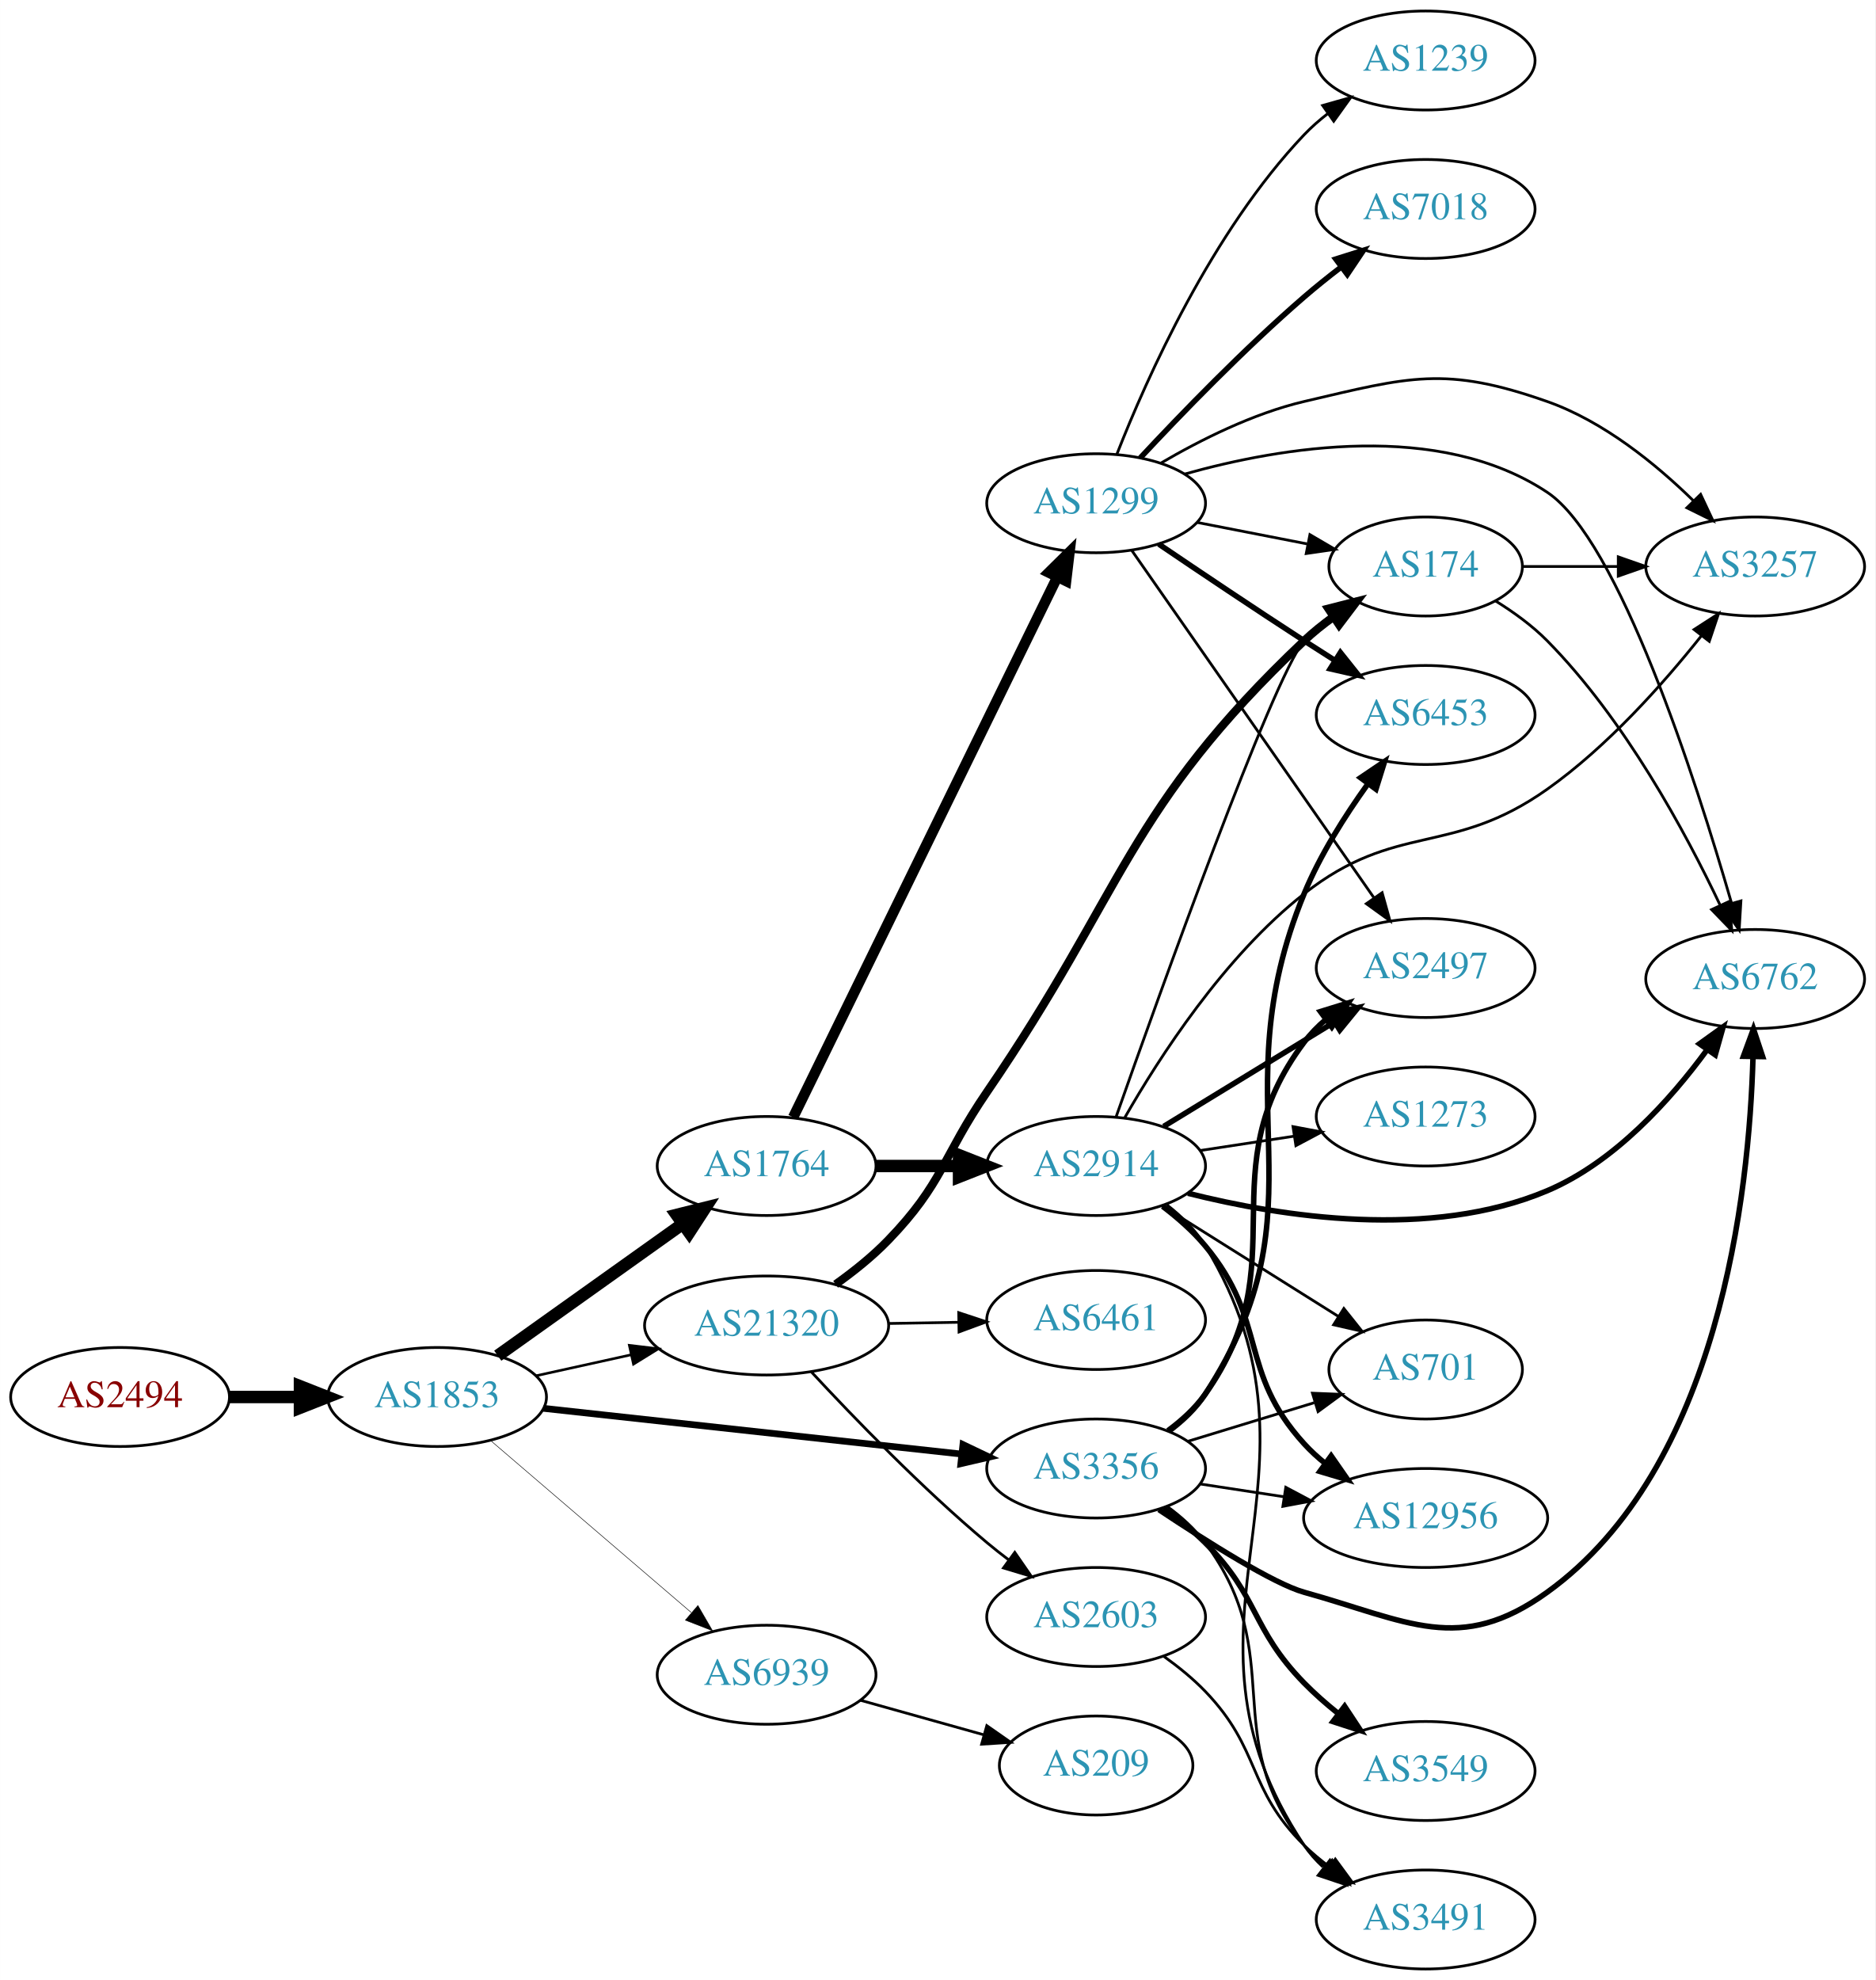
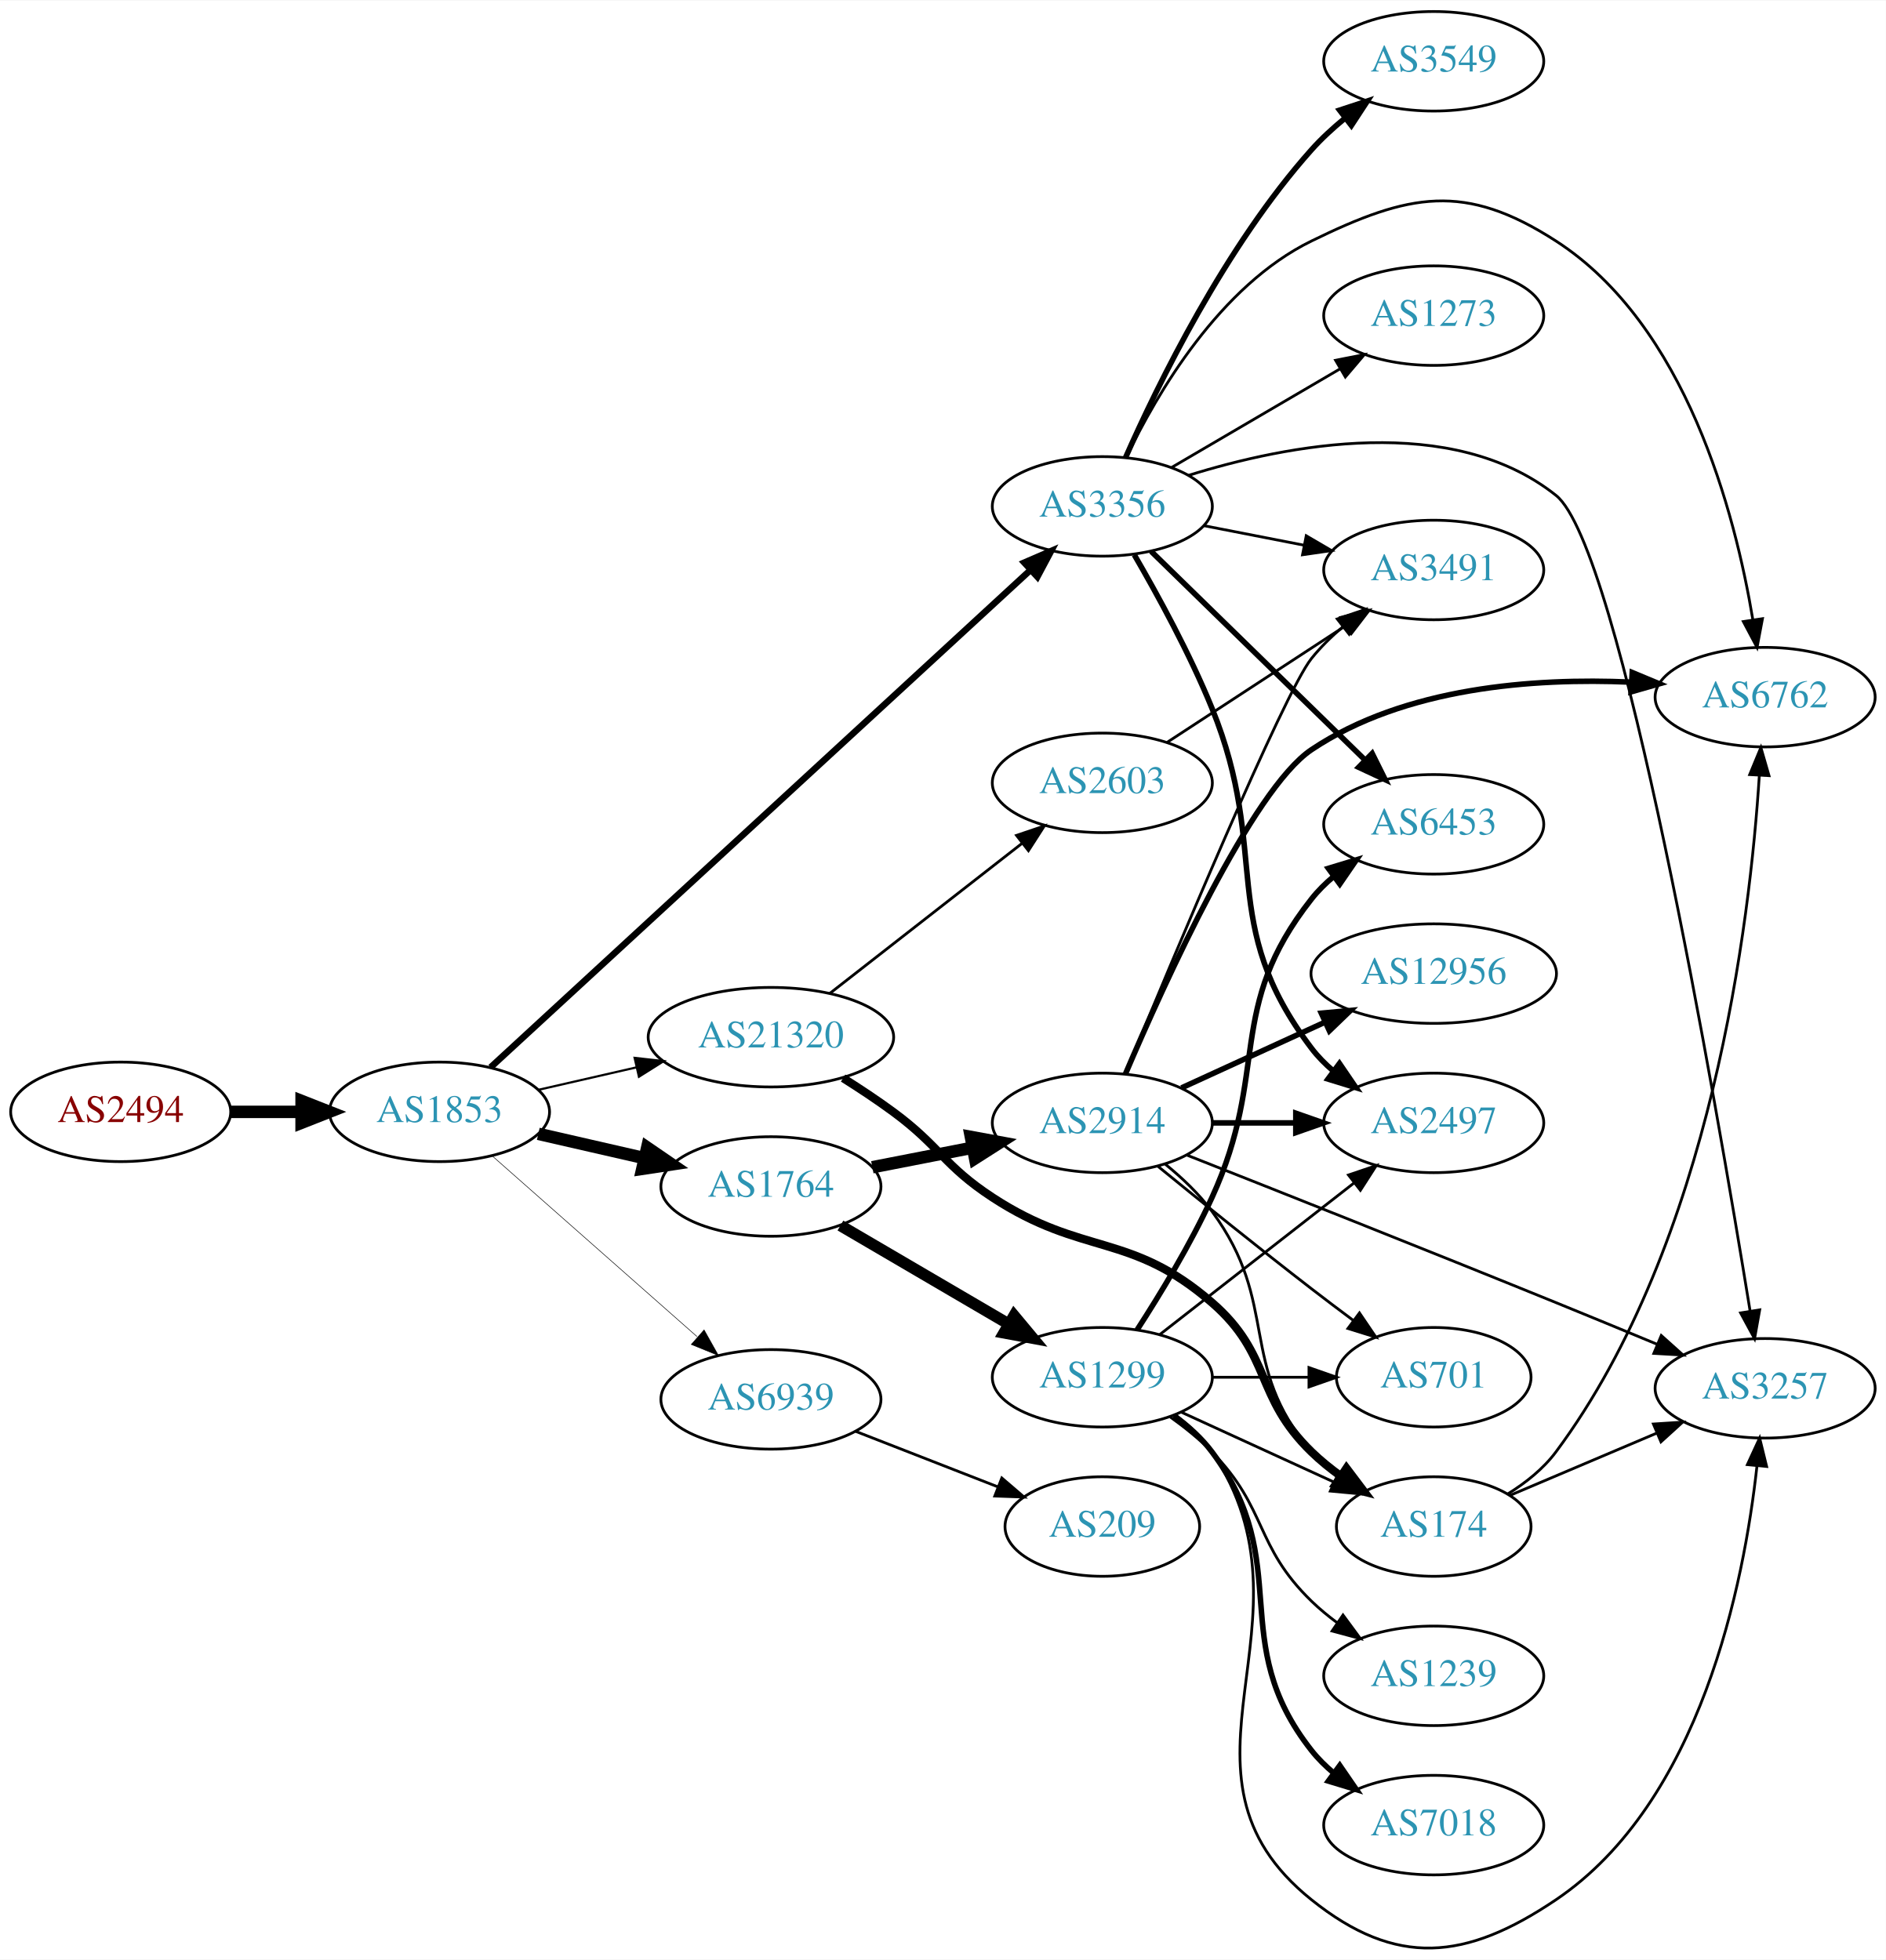
- <svg xmlns="http://www.w3.org/2000/svg" xmlns:xlink="http://www.w3.org/1999/xlink" width="682pt" height="720pt" viewBox="0.00 0.00 681.96 720.00">
-   <g id="graph0" class="graph" transform="scale(1 1) rotate(0) translate(4 716)">
-     <polygon fill="white" stroke="none" points="-4,4 -4,-716 677.956,-716 677.956,4 -4,4" />
+ <svg xmlns="http://www.w3.org/2000/svg" xmlns:xlink="http://www.w3.org/1999/xlink" width="682pt" height="709pt" viewBox="0.00 0.00 681.96 708.62">
+   <g id="graph0" class="graph" transform="scale(1 1) rotate(0) translate(4 704.622)">
+     <polygon fill="white" stroke="none" points="-4,4 -4,-704.622 677.956,-704.622 677.956,4 -4,4" />
    <g id="node1" class="node">
      <g id="a_node1">
        <a xlink:href="/asn/2494" xlink:title="AS2494 ~ MUWNET Autonomous System [AT]">
-           <ellipse fill="#ffffff" stroke="black" cx="39.647" cy="-208" rx="39.794" ry="18" />
-           <text text-anchor="middle" x="39.647" y="-204.3" font-family="Times,serif" font-size="14.00" fill="#880000">AS2494</text>
+           <ellipse fill="#ffffff" stroke="black" cx="39.647" cy="-302.622" rx="39.794" ry="18" />
+           <text text-anchor="middle" x="39.647" y="-298.922" font-family="Times,serif" font-size="14.00" fill="#880000">AS2494</text>
        </a>
      </g>
    </g>
    <g id="node2" class="node">
      <g id="a_node2">
        <a xlink:href="/asn/1853" xlink:title="AS1853 ~ ACOnet Backbone [AT]">
-           <ellipse fill="#ffffff" stroke="black" cx="154.939" cy="-208" rx="39.794" ry="18" />
-           <text text-anchor="middle" x="154.939" y="-204.3" font-family="Times,serif" font-size="14.00" fill="#2c94b3">AS1853</text>
+           <ellipse fill="#ffffff" stroke="black" cx="154.939" cy="-302.622" rx="39.794" ry="18" />
+           <text text-anchor="middle" x="154.939" y="-298.922" font-family="Times,serif" font-size="14.00" fill="#2c94b3">AS1853</text>
        </a>
      </g>
    </g>
    <g id="edge1" class="edge">
-       <path fill="none" stroke="black" stroke-width="4.5" d="M79.319,-208C87.522,-208 96.286,-208 104.818,-208" />
-       <polygon fill="black" stroke="black" stroke-width="4.5" points="105.057,-211.938 115.057,-208 105.057,-204.063 105.057,-211.938" />
+       <path fill="none" stroke="black" stroke-width="4.5" d="M79.319,-302.622C87.522,-302.622 96.286,-302.622 104.818,-302.622" />
+       <polygon fill="black" stroke="black" stroke-width="4.5" points="105.057,-306.56 115.057,-302.622 105.057,-298.685 105.057,-306.56" />
    </g>
    <g id="node3" class="node">
      <g id="a_node3">
        <a xlink:href="/asn/1764" xlink:title="AS1764 ~ NEXTLAYER-AS [AT]">
-           <ellipse fill="#ffffff" stroke="black" cx="274.782" cy="-292" rx="39.794" ry="18" />
-           <text text-anchor="middle" x="274.782" y="-288.3" font-family="Times,serif" font-size="14.00" fill="#2c94b3">AS1764</text>
+           <ellipse fill="#ffffff" stroke="black" cx="274.782" cy="-275.622" rx="39.794" ry="18" />
+           <text text-anchor="middle" x="274.782" y="-271.922" font-family="Times,serif" font-size="14.00" fill="#2c94b3">AS1764</text>
        </a>
      </g>
    </g>
    <g id="edge2" class="edge">
-       <path fill="none" stroke="black" stroke-width="4.5" d="M177.007,-223.018C195.743,-236.373 223.334,-256.04 244.267,-270.961" />
-       <polygon fill="black" stroke="black" stroke-width="4.5" points="242.071,-274.231 252.499,-276.829 246.642,-267.818 242.071,-274.231" />
+       <path fill="none" stroke="black" stroke-width="4.5" d="M190.659,-294.667C202.659,-291.918 216.28,-288.797 228.972,-285.889" />
+       <polygon fill="black" stroke="black" stroke-width="4.5" points="230.036,-289.685 238.904,-283.613 228.277,-282.009 230.036,-289.685" />
    </g>
    <g id="node4" class="node">
      <g id="a_node4">
-         <a xlink:href="/asn/3356" xlink:title="AS3356 ~ Level 3 Parent, LLC [US]">
-           <ellipse fill="#ffffff" stroke="black" cx="394.625" cy="-182" rx="39.794" ry="18" />
-           <text text-anchor="middle" x="394.625" y="-178.3" font-family="Times,serif" font-size="14.00" fill="#2c94b3">AS3356</text>
+         <a xlink:href="/asn/21320" xlink:title="AS21320 ~ GEANT Vereniging [EU]">
+           <ellipse fill="#ffffff" stroke="black" cx="274.782" cy="-329.622" rx="44.393" ry="18" />
+           <text text-anchor="middle" x="274.782" y="-325.922" font-family="Times,serif" font-size="14.00" fill="#2c94b3">AS21320</text>
        </a>
      </g>
    </g>
    <g id="edge3" class="edge">
-       <path fill="none" stroke="black" stroke-width="2.438" d="M193.601,-203.88C234.77,-199.377 300.834,-192.15 345.675,-187.245" />
-       <polygon fill="black" stroke="black" stroke-width="2.438" points="346.186,-190.71 355.746,-186.143 345.425,-183.752 346.186,-190.71" />
+       <path fill="none" stroke="black" stroke-width="0.783" d="M190.659,-310.577C201.797,-313.129 214.332,-316.001 226.225,-318.726" />
+       <polygon fill="black" stroke="black" stroke-width="0.783" points="225.491,-322.148 236.02,-320.97 227.054,-315.325 225.491,-322.148" />
    </g>
    <g id="node5" class="node">
      <g id="a_node5">
-         <a xlink:href="/asn/21320" xlink:title="AS21320 ~ GEANT Vereniging [EU]">
-           <ellipse fill="#ffffff" stroke="black" cx="274.782" cy="-234" rx="44.393" ry="18" />
-           <text text-anchor="middle" x="274.782" y="-230.3" font-family="Times,serif" font-size="14.00" fill="#2c94b3">AS21320</text>
+         <a xlink:href="/asn/3356" xlink:title="AS3356 ~ Level 3 Parent, LLC [US]">
+           <ellipse fill="#ffffff" stroke="black" cx="394.625" cy="-521.622" rx="39.794" ry="18" />
+           <text text-anchor="middle" x="394.625" y="-517.922" font-family="Times,serif" font-size="14.00" fill="#2c94b3">AS3356</text>
        </a>
      </g>
    </g>
    <g id="edge4" class="edge">
-       <path fill="none" stroke="black" stroke-width="0.938" d="M190.977,-215.73C201.787,-218.115 213.887,-220.785 225.429,-223.332" />
-       <polygon fill="black" stroke="black" stroke-width="0.938" points="224.861,-226.791 235.381,-225.527 226.37,-219.955 224.861,-226.791" />
+       <path fill="none" stroke="black" stroke-width="2.348" d="M173.417,-318.726C215.054,-357.09 320.231,-453.998 368.593,-498.559" />
+       <polygon fill="black" stroke="black" stroke-width="2.348" points="366.396,-501.293 376.121,-505.495 371.139,-496.145 366.396,-501.293" />
    </g>
    <g id="node6" class="node">
      <g id="a_node6">
        <a xlink:href="/asn/6939" xlink:title="AS6939 ~ Hurricane Electric LLC [US]">
-           <ellipse fill="#ffffff" stroke="black" cx="274.782" cy="-107" rx="39.794" ry="18" />
-           <text text-anchor="middle" x="274.782" y="-103.3" font-family="Times,serif" font-size="14.00" fill="#2c94b3">AS6939</text>
+           <ellipse fill="#ffffff" stroke="black" cx="274.782" cy="-198.622" rx="39.794" ry="18" />
+           <text text-anchor="middle" x="274.782" y="-194.922" font-family="Times,serif" font-size="14.00" fill="#2c94b3">AS6939</text>
        </a>
      </g>
    </g>
    <g id="edge5" class="edge">
-       <path fill="none" stroke="black" stroke-width="0.188" d="M174.352,-192.219C193.954,-175.418 225.149,-148.682 247.368,-129.639" />
-       <polygon fill="black" stroke="black" stroke-width="0.188" points="249.794,-132.169 255.11,-123.004 245.239,-126.854 249.794,-132.169" />
+       <path fill="none" stroke="black" stroke-width="0.196" d="M174.094,-286.6C193.874,-269.143 225.677,-241.076 248.032,-221.348" />
+       <polygon fill="black" stroke="black" stroke-width="0.196" points="250.618,-223.733 255.8,-214.492 245.986,-218.484 250.618,-223.733" />
    </g>
    <g id="node7" class="node">
      <g id="a_node7">
-         <a xlink:href="/asn/1299" xlink:title="AS1299 ~ Telia Carrier [EU]">
-           <ellipse fill="#ffffff" stroke="black" cx="394.625" cy="-533" rx="39.794" ry="18" />
-           <text text-anchor="middle" x="394.625" y="-529.3" font-family="Times,serif" font-size="14.00" fill="#2c94b3">AS1299</text>
+         <a xlink:href="/asn/2914" xlink:title="AS2914 ~ NTT America, Inc. [US]">
+           <ellipse fill="#ffffff" stroke="black" cx="394.625" cy="-298.622" rx="39.794" ry="18" />
+           <text text-anchor="middle" x="394.625" y="-294.922" font-family="Times,serif" font-size="14.00" fill="#2c94b3">AS2914</text>
        </a>
      </g>
    </g>
    <g id="edge6" class="edge">
-       <path fill="none" stroke="black" stroke-width="3.808" d="M284.447,-309.721C304.878,-351.504 356.165,-456.391 380.464,-506.085" />
-       <polygon fill="black" stroke="black" stroke-width="3.808" points="377.41,-507.807 384.947,-515.253 383.698,-504.732 377.41,-507.807" />
+       <path fill="none" stroke="black" stroke-width="4.5" d="M311.458,-282.585C322.89,-284.816 335.712,-287.319 347.766,-289.671" />
+       <polygon fill="black" stroke="black" stroke-width="4.5" points="347.094,-293.552 357.663,-291.603 348.602,-285.823 347.094,-293.552" />
    </g>
    <g id="node8" class="node">
      <g id="a_node8">
-         <a xlink:href="/asn/2914" xlink:title="AS2914 ~ NTT America, Inc. [US]">
-           <ellipse fill="#ffffff" stroke="black" cx="394.625" cy="-292" rx="39.794" ry="18" />
-           <text text-anchor="middle" x="394.625" y="-288.3" font-family="Times,serif" font-size="14.00" fill="#2c94b3">AS2914</text>
+         <a xlink:href="/asn/1299" xlink:title="AS1299 ~ Telia Carrier [EU]">
+           <ellipse fill="#ffffff" stroke="black" cx="394.625" cy="-206.622" rx="39.794" ry="18" />
+           <text text-anchor="middle" x="394.625" y="-202.922" font-family="Times,serif" font-size="14.00" fill="#2c94b3">AS1299</text>
        </a>
      </g>
    </g>
    <g id="edge7" class="edge">
-       <path fill="none" stroke="black" stroke-width="4.5" d="M314.695,-292C324.248,-292 334.598,-292 344.56,-292" />
-       <polygon fill="black" stroke="black" stroke-width="4.5" points="344.753,-295.938 354.753,-292 344.753,-288.063 344.753,-295.938" />
+       <path fill="none" stroke="black" stroke-width="4.125" d="M299.914,-261.492C317.469,-251.213 341.444,-237.175 360.749,-225.872" />
+       <polygon fill="black" stroke="black" stroke-width="4.125" points="362.719,-228.9 369.525,-220.733 359.072,-222.671 362.719,-228.9" />
    </g>
    <g id="node12" class="node">
      <g id="a_node12">
-         <a xlink:href="/asn/6453" xlink:title="AS6453 ~ TATA COMMUNICATIONS (AMERICA) INC [US]">
-           <ellipse fill="#ffffff" stroke="black" cx="514.467" cy="-456" rx="39.794" ry="18" />
-           <text text-anchor="middle" x="514.467" y="-452.3" font-family="Times,serif" font-size="14.00" fill="#2c94b3">AS6453</text>
-         </a>
-       </g>
-     </g>
-     <g id="edge17" class="edge">
-       <path fill="none" stroke="black" stroke-width="2" d="M421.034,-195.548C426.085,-199.295 430.872,-203.791 434.271,-209 479.33,-278.056 438.853,-314.764 470.271,-391 476.072,-405.076 485.102,-419.317 493.409,-430.867" />
-       <polygon fill="black" stroke="black" stroke-width="2" points="490.778,-433.194 499.555,-439.127 496.394,-429.015 490.778,-433.194" />
+         <a xlink:href="/asn/174" xlink:title="AS174 ~ Cogent Communications [US]">
+           <ellipse fill="#ffffff" stroke="black" cx="514.467" cy="-152.622" rx="35.194" ry="18" />
+           <text text-anchor="middle" x="514.467" y="-148.922" font-family="Times,serif" font-size="14.00" fill="#2c94b3">AS174</text>
+         </a>
+       </g>
+     </g>
+     <g id="edge16" class="edge">
+       <path fill="none" stroke="black" stroke-width="3" d="M300.882,-314.833C306.927,-311.027 313.281,-306.817 318.978,-302.622 335.98,-290.101 337.304,-283.174 354.978,-271.622 387.69,-250.241 404.759,-259.238 434.271,-233.622 456.054,-214.714 449.578,-199.716 470.271,-179.622 473.499,-176.488 477.15,-173.533 480.928,-170.81" />
+       <polygon fill="black" stroke="black" stroke-width="3" points="482.907,-173.697 489.288,-165.239 479.025,-167.872 482.907,-173.697" />
+     </g>
+     <g id="node16" class="node">
+       <g id="a_node16">
+         <a xlink:href="/asn/2603" xlink:title="AS2603 ~ NORDUnet [NO]">
+           <ellipse fill="#ffffff" stroke="black" cx="394.625" cy="-421.622" rx="39.794" ry="18" />
+           <text text-anchor="middle" x="394.625" y="-417.922" font-family="Times,serif" font-size="14.00" fill="#2c94b3">AS2603</text>
+         </a>
+       </g>
+     </g>
+     <g id="edge15" class="edge">
+       <path fill="none" stroke="black" d="M296.04,-345.437C315.211,-360.404 344.16,-383.005 365.552,-399.706" />
+       <polygon fill="black" stroke="black" points="363.595,-402.618 373.631,-406.013 367.903,-397.1 363.595,-402.618" />
+     </g>
+     <g id="node9" class="node">
+       <g id="a_node9">
+         <a xlink:href="/asn/6762" xlink:title="AS6762 ~ TELECOM ITALIA SPARKLE S.p.A. [IT]">
+           <ellipse fill="#ffffff" stroke="black" cx="634.31" cy="-452.622" rx="39.794" ry="18" />
+           <text text-anchor="middle" x="634.31" y="-448.922" font-family="Times,serif" font-size="14.00" fill="#2c94b3">AS6762</text>
+         </a>
+       </g>
+     </g>
+     <g id="edge22" class="edge">
+       <path fill="none" stroke="black" d="M403.347,-539.497C414.387,-562.488 437.083,-601.387 470.271,-617.622 505.561,-634.884 525.652,-638.92 558.663,-617.622 605.754,-587.24 623.457,-519.178 629.867,-480.634" />
+       <polygon fill="black" stroke="black" points="633.349,-481.013 631.39,-470.601 626.428,-479.962 633.349,-481.013" />
+     </g>
+     <g id="node10" class="node">
+       <g id="a_node10">
+         <a xlink:href="/asn/2497" xlink:title="AS2497 ~ Internet Initiative Japan Inc. [JP]">
+           <ellipse fill="#ffffff" stroke="black" cx="514.467" cy="-298.622" rx="39.794" ry="18" />
+           <text text-anchor="middle" x="514.467" y="-294.922" font-family="Times,serif" font-size="14.00" fill="#2c94b3">AS2497</text>
+         </a>
+       </g>
+     </g>
+     <g id="edge19" class="edge">
+       <path fill="none" stroke="black" stroke-width="2" d="M406.191,-504.106C414.616,-489.612 426.284,-468.285 434.271,-448.622 455.706,-395.849 435.87,-371.021 470.271,-325.622 472.541,-322.626 475.248,-319.881 478.184,-317.386" />
+       <polygon fill="black" stroke="black" stroke-width="2" points="480.378,-320.116 486.349,-311.364 476.223,-314.483 480.378,-320.116" />
    </g>
    <g id="node14" class="node">
      <g id="a_node14">
-         <a xlink:href="/asn/6762" xlink:title="AS6762 ~ TELECOM ITALIA SPARKLE S.p.A. [IT]">
-           <ellipse fill="#ffffff" stroke="black" cx="634.31" cy="-360" rx="39.794" ry="18" />
-           <text text-anchor="middle" x="634.31" y="-356.3" font-family="Times,serif" font-size="14.00" fill="#2c94b3">AS6762</text>
-         </a>
-       </g>
-     </g>
-     <g id="edge16" class="edge">
-       <path fill="none" stroke="black" stroke-width="2" d="M417.441,-167.044C435.271,-155.167 459.264,-140.061 470.271,-137 508.12,-126.474 526.779,-114.05 558.663,-137 621.353,-182.124 632.153,-282.347 633.52,-331.584" />
-       <polygon fill="black" stroke="black" stroke-width="2" points="630.025,-331.893 633.687,-341.834 637.024,-331.779 630.025,-331.893" />
+         <a xlink:href="/asn/3491" xlink:title="AS3491 ~ PCCW Global, Inc. [US]">
+           <ellipse fill="#ffffff" stroke="black" cx="514.467" cy="-498.622" rx="39.794" ry="18" />
+           <text text-anchor="middle" x="514.467" y="-494.922" font-family="Times,serif" font-size="14.00" fill="#2c94b3">AS3491</text>
+         </a>
+       </g>
+     </g>
+     <g id="edge23" class="edge">
+       <path fill="none" stroke="black" d="M431.301,-514.659C442.733,-512.428 455.554,-509.925 467.608,-507.573" />
+       <polygon fill="black" stroke="black" points="468.361,-510.992 477.505,-505.641 467.02,-504.121 468.361,-510.992" />
    </g>
    <g id="node15" class="node">
      <g id="a_node15">
-         <a xlink:href="/asn/2497" xlink:title="AS2497 ~ Internet Initiative Japan Inc. [JP]">
-           <ellipse fill="#ffffff" stroke="black" cx="514.467" cy="-364" rx="39.794" ry="18" />
-           <text text-anchor="middle" x="514.467" y="-360.3" font-family="Times,serif" font-size="14.00" fill="#2c94b3">AS2497</text>
-         </a>
-       </g>
-     </g>
-     <g id="edge15" class="edge">
-       <path fill="none" stroke="black" stroke-width="2" d="M420.733,-195.752C425.8,-199.489 430.669,-203.929 434.271,-209 468.491,-257.18 434.829,-289.711 470.271,-337 472.525,-340.008 475.221,-342.761 478.151,-345.261" />
-       <polygon fill="black" stroke="black" stroke-width="2" points="476.184,-348.16 486.306,-351.29 480.346,-342.531 476.184,-348.16" />
-     </g>
-     <g id="node16" class="node">
-       <g id="a_node16">
-         <a xlink:href="/asn/3549" xlink:title="AS3549 ~ Level 3 Parent, LLC [US]">
-           <ellipse fill="#ffffff" stroke="black" cx="514.467" cy="-72" rx="39.794" ry="18" />
-           <text text-anchor="middle" x="514.467" y="-68.3" font-family="Times,serif" font-size="14.00" fill="#2c94b3">AS3549</text>
-         </a>
-       </g>
-     </g>
-     <g id="edge18" class="edge">
-       <path fill="none" stroke="black" stroke-width="2" d="M419.131,-167.524C424.391,-163.769 429.746,-159.503 434.271,-155 453.937,-135.429 450.879,-123.842 470.271,-104 474.008,-100.177 478.235,-96.462 482.546,-92.999" />
-       <polygon fill="black" stroke="black" stroke-width="2" points="484.998,-95.531 490.833,-86.688 480.757,-89.963 484.998,-95.531" />
+         <a xlink:href="/asn/3257" xlink:title="AS3257 ~ GTT [DE]">
+           <ellipse fill="#ffffff" stroke="black" cx="634.31" cy="-202.622" rx="39.794" ry="18" />
+           <text text-anchor="middle" x="634.31" y="-198.922" font-family="Times,serif" font-size="14.00" fill="#2c94b3">AS3257</text>
+         </a>
+       </g>
+     </g>
+     <g id="edge20" class="edge">
+       <path fill="none" stroke="black" d="M425.706,-532.816C461.455,-543.987 520.99,-555.582 558.663,-525.622 582.063,-507.013 616.653,-305.83 628.853,-230.702" />
+       <polygon fill="black" stroke="black" points="632.35,-230.999 630.487,-220.569 625.44,-229.885 632.35,-230.999" />
    </g>
    <g id="node17" class="node">
      <g id="a_node17">
-         <a xlink:href="/asn/12956" xlink:title="AS12956 ~ TELXIUS [ES]">
-           <ellipse fill="#ffffff" stroke="black" cx="514.467" cy="-164" rx="44.393" ry="18" />
-           <text text-anchor="middle" x="514.467" y="-160.3" font-family="Times,serif" font-size="14.00" fill="#2c94b3">AS12956</text>
-         </a>
-       </g>
-     </g>
-     <g id="edge19" class="edge">
-       <path fill="none" stroke="black" d="M432.587,-176.354C442.206,-174.885 452.736,-173.277 462.924,-171.72" />
-       <polygon fill="black" stroke="black" points="463.596,-175.158 472.952,-170.188 462.538,-168.239 463.596,-175.158" />
+         <a xlink:href="/asn/6453" xlink:title="AS6453 ~ TATA COMMUNICATIONS (AMERICA) INC [US]">
+           <ellipse fill="#ffffff" stroke="black" cx="514.467" cy="-406.622" rx="39.794" ry="18" />
+           <text text-anchor="middle" x="514.467" y="-402.922" font-family="Times,serif" font-size="14.00" fill="#2c94b3">AS6453</text>
+         </a>
+       </g>
+     </g>
+     <g id="edge18" class="edge">
+       <path fill="none" stroke="black" stroke-width="2" d="M412.259,-505.389C432.437,-485.698 466.6,-452.359 489.587,-429.926" />
+       <polygon fill="black" stroke="black" stroke-width="2" points="492.205,-432.261 496.918,-422.772 487.316,-427.252 492.205,-432.261" />
    </g>
    <g id="node18" class="node">
      <g id="a_node18">
-         <a xlink:href="/asn/3491" xlink:title="AS3491 ~ PCCW Global, Inc. [US]">
-           <ellipse fill="#ffffff" stroke="black" cx="514.467" cy="-18" rx="39.794" ry="18" />
-           <text text-anchor="middle" x="514.467" y="-14.3" font-family="Times,serif" font-size="14.00" fill="#2c94b3">AS3491</text>
-         </a>
-       </g>
-     </g>
-     <g id="edge20" class="edge">
-       <path fill="none" stroke="black" d="M420.576,-168.133C425.651,-164.403 430.563,-159.994 434.271,-155 464.935,-113.698 438.561,-85.504 470.271,-45 472.588,-42.041 475.326,-39.319 478.282,-36.839" />
-       <polygon fill="black" stroke="black" points="480.475,-39.571 486.474,-30.838 476.338,-33.924 480.475,-39.571" />
+         <a xlink:href="/asn/3549" xlink:title="AS3549 ~ Level 3 Parent, LLC [US]">
+           <ellipse fill="#ffffff" stroke="black" cx="514.467" cy="-682.622" rx="39.794" ry="18" />
+           <text text-anchor="middle" x="514.467" y="-678.922" font-family="Times,serif" font-size="14.00" fill="#2c94b3">AS3549</text>
+         </a>
+       </g>
+     </g>
+     <g id="edge21" class="edge">
+       <path fill="none" stroke="black" stroke-width="2" d="M403.059,-539.356C414.678,-565.667 439.078,-615.688 470.271,-650.622 473.832,-654.61 477.962,-658.415 482.228,-661.92" />
+       <polygon fill="black" stroke="black" stroke-width="2" points="480.422,-664.946 490.486,-668.258 484.684,-659.393 480.422,-664.946" />
    </g>
    <g id="node19" class="node">
      <g id="a_node19">
+         <a xlink:href="/asn/1273" xlink:title="AS1273 ~ Vodafone Group PLC [EU]">
+           <ellipse fill="#ffffff" stroke="black" cx="514.467" cy="-590.622" rx="39.794" ry="18" />
+           <text text-anchor="middle" x="514.467" y="-586.922" font-family="Times,serif" font-size="14.00" fill="#2c94b3">AS1273</text>
+         </a>
+       </g>
+     </g>
+     <g id="edge24" class="edge">
+       <path fill="none" stroke="black" d="M419.756,-535.752C437.312,-546.031 461.286,-560.069 480.591,-571.372" />
+       <polygon fill="black" stroke="black" points="478.97,-574.479 489.368,-576.511 482.507,-568.438 478.97,-574.479" />
+     </g>
+     <g id="node22" class="node">
+       <g id="a_node22">
+         <a xlink:href="/asn/209" xlink:title="AS209 ~ CenturyLink Communications, LLC [US]">
+           <ellipse fill="#ffffff" stroke="black" cx="394.625" cy="-152.622" rx="35.194" ry="18" />
+           <text text-anchor="middle" x="394.625" y="-148.922" font-family="Times,serif" font-size="14.00" fill="#2c94b3">AS209</text>
+         </a>
+       </g>
+     </g>
+     <g id="edge34" class="edge">
+       <path fill="none" stroke="black" d="M305.519,-187.014C321.136,-180.918 340.413,-173.393 356.949,-166.938" />
+       <polygon fill="black" stroke="black" points="358.278,-170.177 366.321,-163.28 355.733,-163.656 358.278,-170.177" />
+     </g>
+     <g id="edge8" class="edge">
+       <path fill="none" stroke="black" stroke-width="2" d="M402.952,-316.252C417.117,-349.445 448.753,-419.187 470.271,-433.622 504.05,-456.281 550.845,-459.579 585.641,-458.062" />
+       <polygon fill="black" stroke="black" stroke-width="2" points="586.249,-461.532 596.027,-457.453 585.839,-454.544 586.249,-461.532" />
+     </g>
+     <g id="edge9" class="edge">
+       <path fill="none" stroke="black" stroke-width="2" d="M434.537,-298.622C444.091,-298.622 454.44,-298.622 464.403,-298.622" />
+       <polygon fill="black" stroke="black" stroke-width="2" points="464.595,-302.122 474.595,-298.622 464.595,-295.122 464.595,-302.122" />
+     </g>
+     <g id="node11" class="node">
+       <g id="a_node11">
+         <a xlink:href="/asn/12956" xlink:title="AS12956 ~ TELXIUS [ES]">
+           <ellipse fill="#ffffff" stroke="black" cx="514.467" cy="-352.622" rx="44.393" ry="18" />
+           <text text-anchor="middle" x="514.467" y="-348.922" font-family="Times,serif" font-size="14.00" fill="#2c94b3">AS12956</text>
+         </a>
+       </g>
+     </g>
+     <g id="edge10" class="edge">
+       <path fill="none" stroke="black" stroke-width="2" d="M423.253,-311.283C438.751,-318.384 458.318,-327.35 475.264,-335.116" />
+       <polygon fill="black" stroke="black" stroke-width="2" points="473.818,-338.303 484.367,-339.287 476.734,-331.939 473.818,-338.303" />
+     </g>
+     <g id="edge11" class="edge">
+       <path fill="none" stroke="black" d="M417.428,-283.663C423.457,-278.758 429.616,-272.93 434.271,-266.622 459.119,-232.952 443.241,-211.567 470.271,-179.622 473.034,-176.356 476.296,-173.36 479.769,-170.649" />
+       <polygon fill="black" stroke="black" points="481.904,-173.427 488.12,-164.847 477.91,-167.679 481.904,-173.427" />
+     </g>
+     <g id="node13" class="node">
+       <g id="a_node13">
        <a xlink:href="/asn/701" xlink:title="AS701 ~ UUNET [US]">
-           <ellipse fill="#ffffff" stroke="black" cx="514.467" cy="-218" rx="35.194" ry="18" />
-           <text text-anchor="middle" x="514.467" y="-214.3" font-family="Times,serif" font-size="14.00" fill="#2c94b3">AS701</text>
-         </a>
-       </g>
-     </g>
-     <g id="edge21" class="edge">
-       <path fill="none" stroke="black" d="M428.138,-191.932C442.308,-196.261 459.047,-201.375 473.93,-205.922" />
-       <polygon fill="black" stroke="black" points="473.296,-209.388 483.883,-208.962 475.341,-202.693 473.296,-209.388" />
-     </g>
-     <g id="node9" class="node">
-       <g id="a_node9">
-         <a xlink:href="/asn/174" xlink:title="AS174 ~ Cogent Communications [US]">
-           <ellipse fill="#ffffff" stroke="black" cx="514.467" cy="-510" rx="35.194" ry="18" />
-           <text text-anchor="middle" x="514.467" y="-506.3" font-family="Times,serif" font-size="14.00" fill="#2c94b3">AS174</text>
-         </a>
-       </g>
-     </g>
-     <g id="edge32" class="edge">
-       <path fill="none" stroke="black" stroke-width="3" d="M299.883,-248.981C306.466,-253.669 313.334,-259.158 318.978,-265 339.02,-285.745 338.682,-295.2 354.978,-319 405.314,-392.517 405.588,-421.725 470.271,-483 473.537,-486.094 477.211,-489.025 481.002,-491.735" />
-       <polygon fill="black" stroke="black" stroke-width="3" points="479.107,-494.678 489.374,-497.293 482.979,-488.846 479.107,-494.678" />
+           <ellipse fill="#ffffff" stroke="black" cx="514.467" cy="-206.622" rx="35.194" ry="18" />
+           <text text-anchor="middle" x="514.467" y="-202.922" font-family="Times,serif" font-size="14.00" fill="#2c94b3">AS701</text>
+         </a>
+       </g>
+     </g>
+     <g id="edge12" class="edge">
+       <path fill="none" stroke="black" d="M414.792,-282.872C429.773,-270.645 451.186,-253.353 470.271,-238.622 475.099,-234.896 480.276,-230.987 485.311,-227.231" />
+       <polygon fill="black" stroke="black" points="487.612,-229.883 493.56,-221.115 483.443,-224.259 487.612,-229.883" />
+     </g>
+     <g id="edge13" class="edge">
+       <path fill="none" stroke="black" d="M402.966,-316.517C419.743,-357.197 460.216,-454.077 470.271,-466.622 473.543,-470.705 477.454,-474.534 481.567,-478.025" />
+       <polygon fill="black" stroke="black" points="479.572,-480.908 489.609,-484.299 483.877,-475.388 479.572,-480.908" />
+     </g>
+     <g id="edge14" class="edge">
+       <path fill="none" stroke="black" d="M425.129,-287.006C457.825,-274.098 512.093,-252.574 558.663,-233.622 570.544,-228.787 583.457,-223.453 595.15,-218.592" />
+       <polygon fill="black" stroke="black" points="596.751,-221.717 604.637,-214.642 594.06,-215.255 596.751,-221.717" />
+     </g>
+     <g id="edge31" class="edge">
+       <path fill="none" stroke="black" d="M415.349,-222.021C434.553,-237.013 463.923,-259.943 485.528,-276.809" />
+       <polygon fill="black" stroke="black" points="483.642,-279.778 493.679,-283.173 487.95,-274.26 483.642,-279.778" />
+     </g>
+     <g id="edge28" class="edge">
+       <path fill="none" stroke="black" d="M423.253,-193.961C439.67,-186.439 460.651,-176.824 478.248,-168.761" />
+       <polygon fill="black" stroke="black" points="479.993,-171.811 487.625,-164.464 477.076,-165.448 479.993,-171.811" />
+     </g>
+     <g id="edge30" class="edge">
+       <path fill="none" stroke="black" d="M434.537,-206.622C445.624,-206.622 457.783,-206.622 469.166,-206.622" />
+       <polygon fill="black" stroke="black" points="469.348,-210.122 479.348,-206.622 469.348,-203.122 469.348,-210.122" />
+     </g>
+     <g id="edge25" class="edge">
+       <path fill="none" stroke="black" d="M420.944,-193.015C425.999,-189.271 430.811,-184.791 434.271,-179.622 475.296,-118.328 412.738,-63.773 470.271,-17.622 500.915,6.96 526.099,4.354 558.663,-17.622 611.086,-52.999 626.702,-132.034 631.348,-174.446" />
+       <polygon fill="black" stroke="black" points="627.887,-175.017 632.329,-184.636 634.854,-174.346 627.887,-175.017" />
+     </g>
+     <g id="edge26" class="edge">
+       <path fill="none" stroke="black" stroke-width="2" d="M407.176,-223.726C415.473,-236.524 426.515,-254.669 434.271,-271.622 455.321,-317.632 438.972,-339.868 470.271,-379.622 472.596,-382.575 475.34,-385.292 478.299,-387.769" />
+       <polygon fill="black" stroke="black" stroke-width="2" points="476.358,-390.686 486.496,-393.767 480.492,-385.037 476.358,-390.686" />
+     </g>
+     <g id="node20" class="node">
+       <g id="a_node20">
+         <a xlink:href="/asn/1239" xlink:title="AS1239 ~ Sprint [US]">
+           <ellipse fill="#ffffff" stroke="black" cx="514.467" cy="-98.622" rx="39.794" ry="18" />
+           <text text-anchor="middle" x="514.467" y="-94.922" font-family="Times,serif" font-size="14.00" fill="#2c94b3">AS1239</text>
+         </a>
+       </g>
+     </g>
+     <g id="edge27" class="edge">
+       <path fill="none" stroke="black" d="M419.219,-192.232C424.475,-188.474 429.806,-184.185 434.271,-179.622 454.443,-159.005 449.578,-145.716 470.271,-125.622 473.116,-122.859 476.29,-120.236 479.59,-117.788" />
+       <polygon fill="black" stroke="black" points="481.656,-120.616 487.938,-112.084 477.707,-114.836 481.656,-120.616" />
    </g>
    <g id="node21" class="node">
      <g id="a_node21">
-         <a xlink:href="/asn/6461" xlink:title="AS6461 ~ Zayo Bandwidth [US]">
-           <ellipse fill="#ffffff" stroke="black" cx="394.625" cy="-236" rx="39.794" ry="18" />
-           <text text-anchor="middle" x="394.625" y="-232.3" font-family="Times,serif" font-size="14.00" fill="#2c94b3">AS6461</text>
-         </a>
-       </g>
-     </g>
-     <g id="edge30" class="edge">
-       <path fill="none" stroke="black" d="M318.993,-234.733C327.306,-234.874 336.068,-235.023 344.551,-235.167" />
-       <polygon fill="black" stroke="black" points="344.651,-238.669 354.709,-235.34 344.77,-231.67 344.651,-238.669" />
-     </g>
-     <g id="node22" class="node">
-       <g id="a_node22">
-         <a xlink:href="/asn/2603" xlink:title="AS2603 ~ NORDUnet [NO]">
-           <ellipse fill="#ffffff" stroke="black" cx="394.625" cy="-128" rx="39.794" ry="18" />
-           <text text-anchor="middle" x="394.625" y="-124.3" font-family="Times,serif" font-size="14.00" fill="#2c94b3">AS2603</text>
-         </a>
-       </g>
-     </g>
-     <g id="edge31" class="edge">
-       <path fill="none" stroke="black" d="M291.078,-217.106C306.485,-200.496 331.301,-174.821 354.978,-155 357.488,-152.898 360.158,-150.794 362.875,-148.74" />
-       <polygon fill="black" stroke="black" points="365.038,-151.495 371.061,-142.778 360.917,-145.837 365.038,-151.495" />
-     </g>
-     <g id="node23" class="node">
-       <g id="a_node23">
-         <a xlink:href="/asn/209" xlink:title="AS209 ~ CenturyLink Communications, LLC [US]">
-           <ellipse fill="#ffffff" stroke="black" cx="394.625" cy="-74" rx="35.194" ry="18" />
-           <text text-anchor="middle" x="394.625" y="-70.3" font-family="Times,serif" font-size="14.00" fill="#2c94b3">AS209</text>
-         </a>
-       </g>
-     </g>
-     <g id="edge36" class="edge">
-       <path fill="none" stroke="black" d="M308.921,-97.72C322.86,-93.817 339.196,-89.242 353.783,-85.157" />
-       <polygon fill="black" stroke="black" points="354.866,-88.488 363.552,-82.421 352.979,-81.748 354.866,-88.488" />
-     </g>
-     <g id="edge8" class="edge">
-       <path fill="none" stroke="black" d="M431.301,-526.037C443.916,-523.575 458.224,-520.782 471.324,-518.225" />
-       <polygon fill="black" stroke="black" points="472.372,-521.587 481.517,-516.236 471.031,-514.716 472.372,-521.587" />
-     </g>
-     <g id="node10" class="node">
-       <g id="a_node10">
-         <a xlink:href="/asn/1239" xlink:title="AS1239 ~ Sprint [US]">
-           <ellipse fill="#ffffff" stroke="black" cx="514.467" cy="-694" rx="39.794" ry="18" />
-           <text text-anchor="middle" x="514.467" y="-690.3" font-family="Times,serif" font-size="14.00" fill="#2c94b3">AS1239</text>
-         </a>
-       </g>
-     </g>
-     <g id="edge9" class="edge">
-       <path fill="none" stroke="black" d="M402.181,-550.859C412.975,-578.384 436.691,-631.683 470.271,-667 472.861,-669.724 475.782,-672.287 478.851,-674.669" />
-       <polygon fill="black" stroke="black" points="477.007,-677.651 487.203,-680.532 481.03,-671.922 477.007,-677.651" />
-     </g>
-     <g id="node11" class="node">
-       <g id="a_node11">
        <a xlink:href="/asn/7018" xlink:title="AS7018 ~ AT&amp;T Services, Inc. [US]">
-           <ellipse fill="#ffffff" stroke="black" cx="514.467" cy="-640" rx="39.794" ry="18" />
-           <text text-anchor="middle" x="514.467" y="-636.3" font-family="Times,serif" font-size="14.00" fill="#2c94b3">AS7018</text>
-         </a>
-       </g>
-     </g>
-     <g id="edge10" class="edge">
-       <path fill="none" stroke="black" stroke-width="2" d="M410.69,-549.513C425.317,-565.205 448.449,-589.141 470.271,-608 474.508,-611.661 479.132,-615.364 483.728,-618.888" />
-       <polygon fill="black" stroke="black" stroke-width="2" points="481.779,-621.801 491.883,-624.99 485.973,-616.197 481.779,-621.801" />
-     </g>
-     <g id="edge11" class="edge">
-       <path fill="none" stroke="black" stroke-width="2" d="M417.389,-518.159C432.214,-508.114 452.331,-494.611 470.271,-483 473.863,-480.675 477.639,-478.265 481.403,-475.885" />
-       <polygon fill="black" stroke="black" stroke-width="2" points="483.463,-478.724 490.067,-470.439 479.738,-472.797 483.463,-478.724" />
-     </g>
-     <g id="node13" class="node">
-       <g id="a_node13">
-         <a xlink:href="/asn/3257" xlink:title="AS3257 ~ GTT [DE]">
-           <ellipse fill="#ffffff" stroke="black" cx="634.31" cy="-510" rx="39.794" ry="18" />
-           <text text-anchor="middle" x="634.31" y="-506.3" font-family="Times,serif" font-size="14.00" fill="#2c94b3">AS3257</text>
-         </a>
-       </g>
-     </g>
-     <g id="edge12" class="edge">
-       <path fill="none" stroke="black" d="M418.115,-547.568C432.416,-555.945 451.682,-565.646 470.271,-570 508.521,-578.96 521.607,-583.046 558.663,-570 579.174,-562.779 598.21,-547.277 611.925,-533.839" />
-       <polygon fill="black" stroke="black" points="614.47,-536.243 618.972,-526.652 609.472,-531.342 614.47,-536.243" />
-     </g>
-     <g id="edge13" class="edge">
-       <path fill="none" stroke="black" d="M426.754,-543.594C461.887,-553.476 519.264,-563.144 558.663,-537 584.702,-519.722 612.619,-432.889 625.712,-387.594" />
-       <polygon fill="black" stroke="black" points="629.123,-388.394 628.493,-377.818 622.39,-386.479 629.123,-388.394" />
-     </g>
-     <g id="edge14" class="edge">
-       <path fill="none" stroke="black" d="M407.572,-515.865C428.394,-486.005 471.424,-424.294 495.735,-389.43" />
-       <polygon fill="black" stroke="black" points="498.639,-391.385 501.488,-381.18 492.897,-387.381 498.639,-391.385" />
-     </g>
-     <g id="edge25" class="edge">
-       <path fill="none" stroke="black" d="M401.83,-309.722C417.564,-354.368 458.595,-468.921 470.271,-483 473.002,-486.293 476.243,-489.306 479.705,-492.026" />
-       <polygon fill="black" stroke="black" points="477.838,-494.992 488.043,-497.839 481.841,-489.249 477.838,-494.992" />
-     </g>
-     <g id="edge28" class="edge">
-       <path fill="none" stroke="black" d="M405.053,-309.599C417.46,-331.31 441.145,-368.143 470.271,-391 503.911,-417.399 523.764,-404.29 558.663,-429 580.525,-444.48 600.812,-467.271 614.702,-484.737" />
-       <polygon fill="black" stroke="black" points="612.088,-487.077 620.985,-492.829 617.616,-482.784 612.088,-487.077" />
-     </g>
-     <g id="edge24" class="edge">
-       <path fill="none" stroke="black" stroke-width="2" d="M428.007,-282.089C461.983,-273.508 516.242,-265.042 558.663,-283 583.122,-293.354 603.502,-316.08 616.753,-334.173" />
-       <polygon fill="black" stroke="black" stroke-width="2" points="614.063,-336.433 622.672,-342.608 619.793,-332.412 614.063,-336.433" />
-     </g>
-     <g id="edge26" class="edge">
-       <path fill="none" stroke="black" stroke-width="2" d="M419.189,-306.397C437.012,-317.287 461.685,-332.362 481.32,-344.358" />
-       <polygon fill="black" stroke="black" stroke-width="2" points="479.586,-347.401 489.944,-349.628 483.235,-341.427 479.586,-347.401" />
-     </g>
-     <g id="edge22" class="edge">
-       <path fill="none" stroke="black" stroke-width="2" d="M418.808,-277.34C424.316,-273.155 429.864,-268.282 434.271,-263 457.192,-235.529 446.202,-217.471 470.271,-191 472.603,-188.436 475.232,-186.024 478.015,-183.778" />
-       <polygon fill="black" stroke="black" stroke-width="2" points="480.089,-186.597 486.138,-177.898 475.985,-180.926 480.089,-186.597" />
-     </g>
-     <g id="edge27" class="edge">
-       <path fill="none" stroke="black" d="M420.372,-277.861C425.711,-273.721 430.79,-268.737 434.271,-263 485.21,-179.044 415.807,-126.713 470.271,-45 472.184,-42.13 474.517,-39.508 477.097,-37.125" />
-       <polygon fill="black" stroke="black" points="479.648,-39.576 485.407,-30.683 475.359,-34.043 479.648,-39.576" />
-     </g>
-     <g id="edge23" class="edge">
-       <path fill="none" stroke="black" d="M418.626,-277.556C436.946,-266.052 462.76,-249.842 482.832,-237.238" />
-       <polygon fill="black" stroke="black" points="484.715,-240.188 491.322,-231.906 480.992,-234.26 484.715,-240.188" />
-     </g>
-     <g id="node20" class="node">
-       <g id="a_node20">
-         <a xlink:href="/asn/1273" xlink:title="AS1273 ~ Vodafone Group PLC [EU]">
-           <ellipse fill="#ffffff" stroke="black" cx="514.467" cy="-310" rx="39.794" ry="18" />
-           <text text-anchor="middle" x="514.467" y="-306.3" font-family="Times,serif" font-size="14.00" fill="#2c94b3">AS1273</text>
+           <ellipse fill="#ffffff" stroke="black" cx="514.467" cy="-44.622" rx="39.794" ry="18" />
+           <text text-anchor="middle" x="514.467" y="-40.922" font-family="Times,serif" font-size="14.00" fill="#2c94b3">AS7018</text>
        </a>
      </g>
    </g>
    <g id="edge29" class="edge">
-       <path fill="none" stroke="black" d="M432.587,-297.646C443.337,-299.288 455.224,-301.104 466.501,-302.826" />
-       <polygon fill="black" stroke="black" points="466.222,-306.324 476.635,-304.374 467.279,-299.404 466.222,-306.324" />
-     </g>
-     <g id="edge34" class="edge">
-       <path fill="none" stroke="black" d="M549.869,-510C560.693,-510 572.86,-510 584.487,-510" />
-       <polygon fill="black" stroke="black" points="584.518,-513.5 594.518,-510 584.518,-506.5 584.518,-513.5" />
-     </g>
-     <g id="edge35" class="edge">
-       <path fill="none" stroke="black" d="M539.797,-497.534C546.384,-493.461 553.197,-488.539 558.663,-483 586.792,-454.498 608.964,-413.459 621.609,-386.761" />
-       <polygon fill="black" stroke="black" points="624.813,-388.17 625.83,-377.624 618.459,-385.234 624.813,-388.17" />
+       <path fill="none" stroke="black" stroke-width="2" d="M420.555,-192.74C425.631,-189.011 430.549,-184.606 434.271,-179.622 464.542,-139.08 438.972,-111.376 470.271,-71.622 472.596,-68.669 475.34,-65.952 478.299,-63.474" />
+       <polygon fill="black" stroke="black" stroke-width="2" points="480.492,-66.207 486.496,-57.477 476.358,-60.557 480.492,-66.207" />
+     </g>
+     <g id="edge32" class="edge">
+       <path fill="none" stroke="black" d="M541.309,-164.455C547.76,-168.47 554.124,-173.519 558.663,-179.622 615.042,-255.419 628.841,-371.34 632.217,-424.37" />
+       <polygon fill="black" stroke="black" points="628.725,-424.612 632.777,-434.401 635.714,-424.222 628.725,-424.612" />
    </g>
    <g id="edge33" class="edge">
-       <path fill="none" stroke="black" d="M419.274,-113.664C424.528,-109.904 429.845,-105.6 434.271,-101 454.787,-79.679 449.217,-65.789 470.271,-45 473.093,-42.214 476.252,-39.575 479.543,-37.118" />
-       <polygon fill="black" stroke="black" points="481.611,-39.944 487.879,-31.402 477.652,-34.17 481.611,-39.944" />
+       <path fill="none" stroke="black" d="M541.913,-163.843C557.601,-170.499 577.757,-179.051 595.146,-186.429" />
+       <polygon fill="black" stroke="black" points="593.904,-189.704 604.476,-190.388 596.638,-183.26 593.904,-189.704" />
+     </g>
+     <g id="edge17" class="edge">
+       <path fill="none" stroke="black" d="M418.067,-436.286C436.333,-448.221 462.309,-465.195 482.545,-478.417" />
+       <polygon fill="black" stroke="black" points="480.822,-481.472 491.108,-484.012 484.651,-475.612 480.822,-481.472" />
    </g>
  </g>
</svg>
